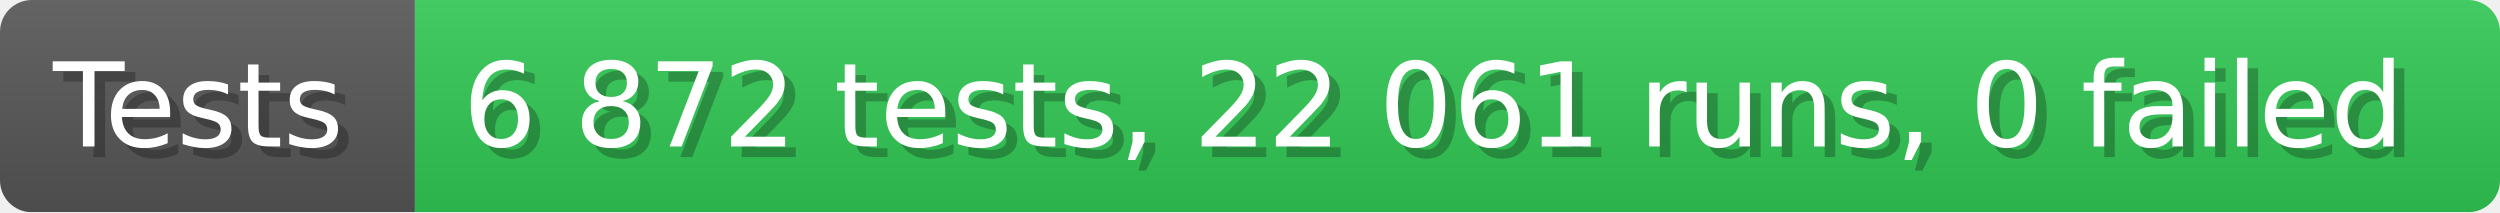
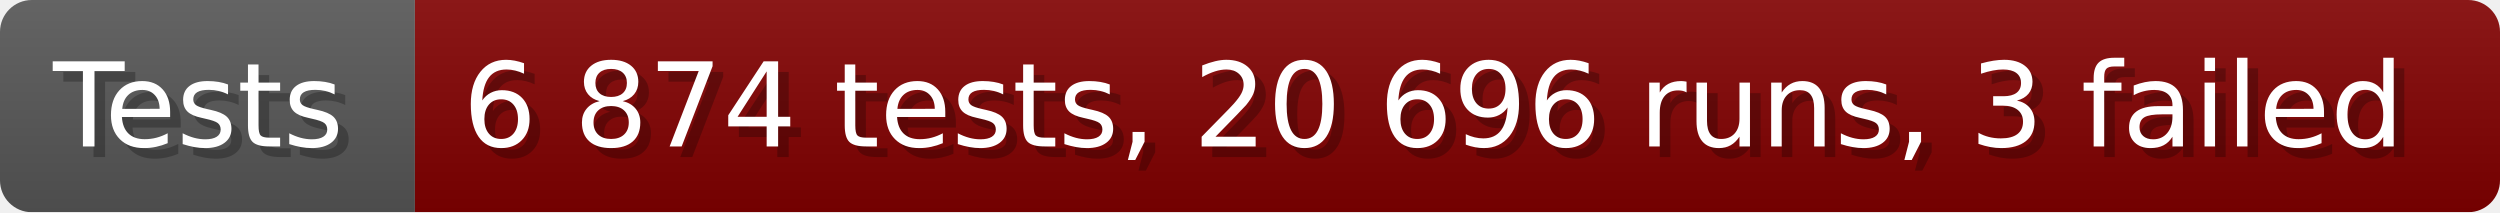
- <svg xmlns="http://www.w3.org/2000/svg" width="235.6" height="20" viewBox="0 0 2356 200" role="img" aria-label="Tests: 6 872 tests, 22 061 runs, 0 failed">
+ <svg xmlns="http://www.w3.org/2000/svg" width="235.6" height="20" viewBox="0 0 2356 200" role="img" aria-label="Tests: 6 874 tests, 20 696 runs, 3 failed">
  <linearGradient id="a" x2="0" y2="100%">
    <stop offset="0" stop-opacity=".1" stop-color="#EEE" />
    <stop offset="1" stop-opacity=".1" />
  </linearGradient>
  <mask id="m">
    <rect width="2356" height="200" rx="30" fill="#FFF" />
  </mask>
  <g mask="url(#m)">
    <rect width="391" height="200" fill="#555" />
-     <rect width="1965" height="200" fill="#31c653" x="391" />
+     <rect width="1965" height="200" fill="#800000" x="391" />
    <rect width="2356" height="200" fill="url(#a)" />
  </g>
  <g aria-hidden="true" fill="#fff" text-anchor="start" font-family="Verdana,DejaVu Sans,sans-serif" font-size="110">
    <text x="60" y="148" textLength="291" fill="#000" opacity="0.25">Tests</text>
    <text x="50" y="138" textLength="291">Tests</text>
-     <text x="446" y="148" textLength="1865" fill="#000" opacity="0.25">6 872 tests, 22 061 runs, 0 failed</text>
-     <text x="436" y="138" textLength="1865">6 872 tests, 22 061 runs, 0 failed</text>
+     <text x="446" y="148" textLength="1865" fill="#000" opacity="0.25">6 874 tests, 20 696 runs, 3 failed</text>
+     <text x="436" y="138" textLength="1865">6 874 tests, 20 696 runs, 3 failed</text>
  </g>
</svg>
